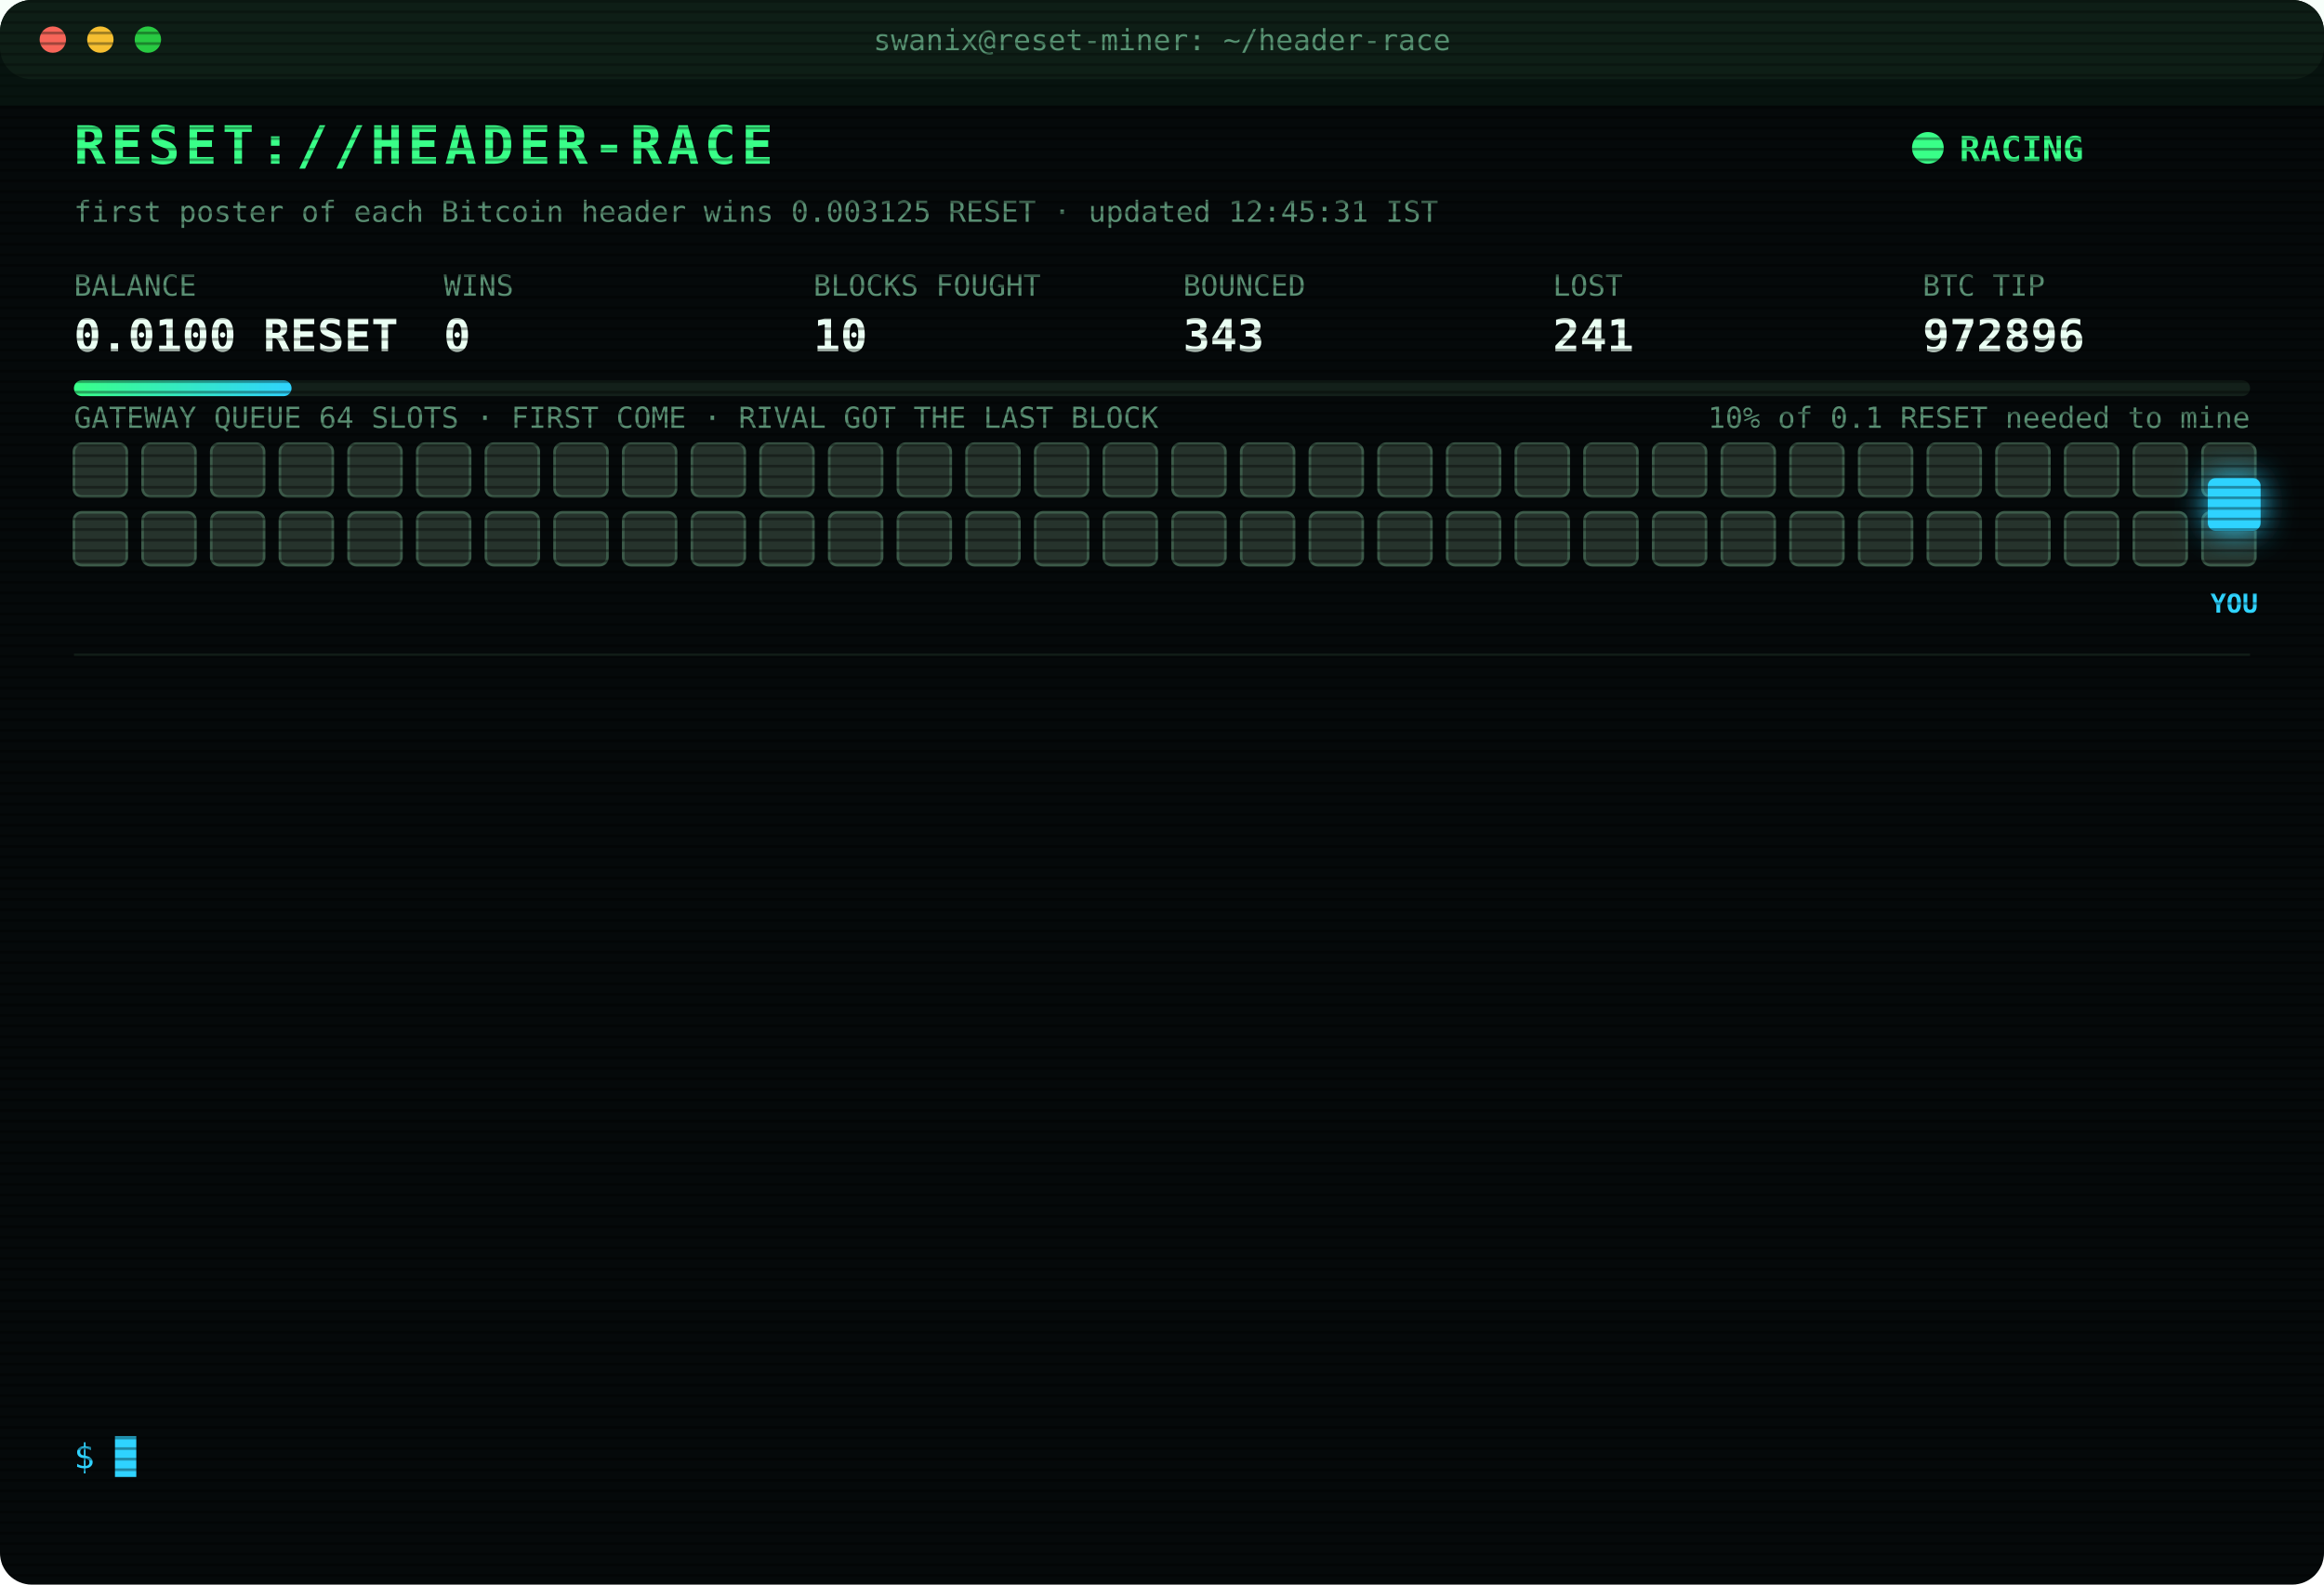
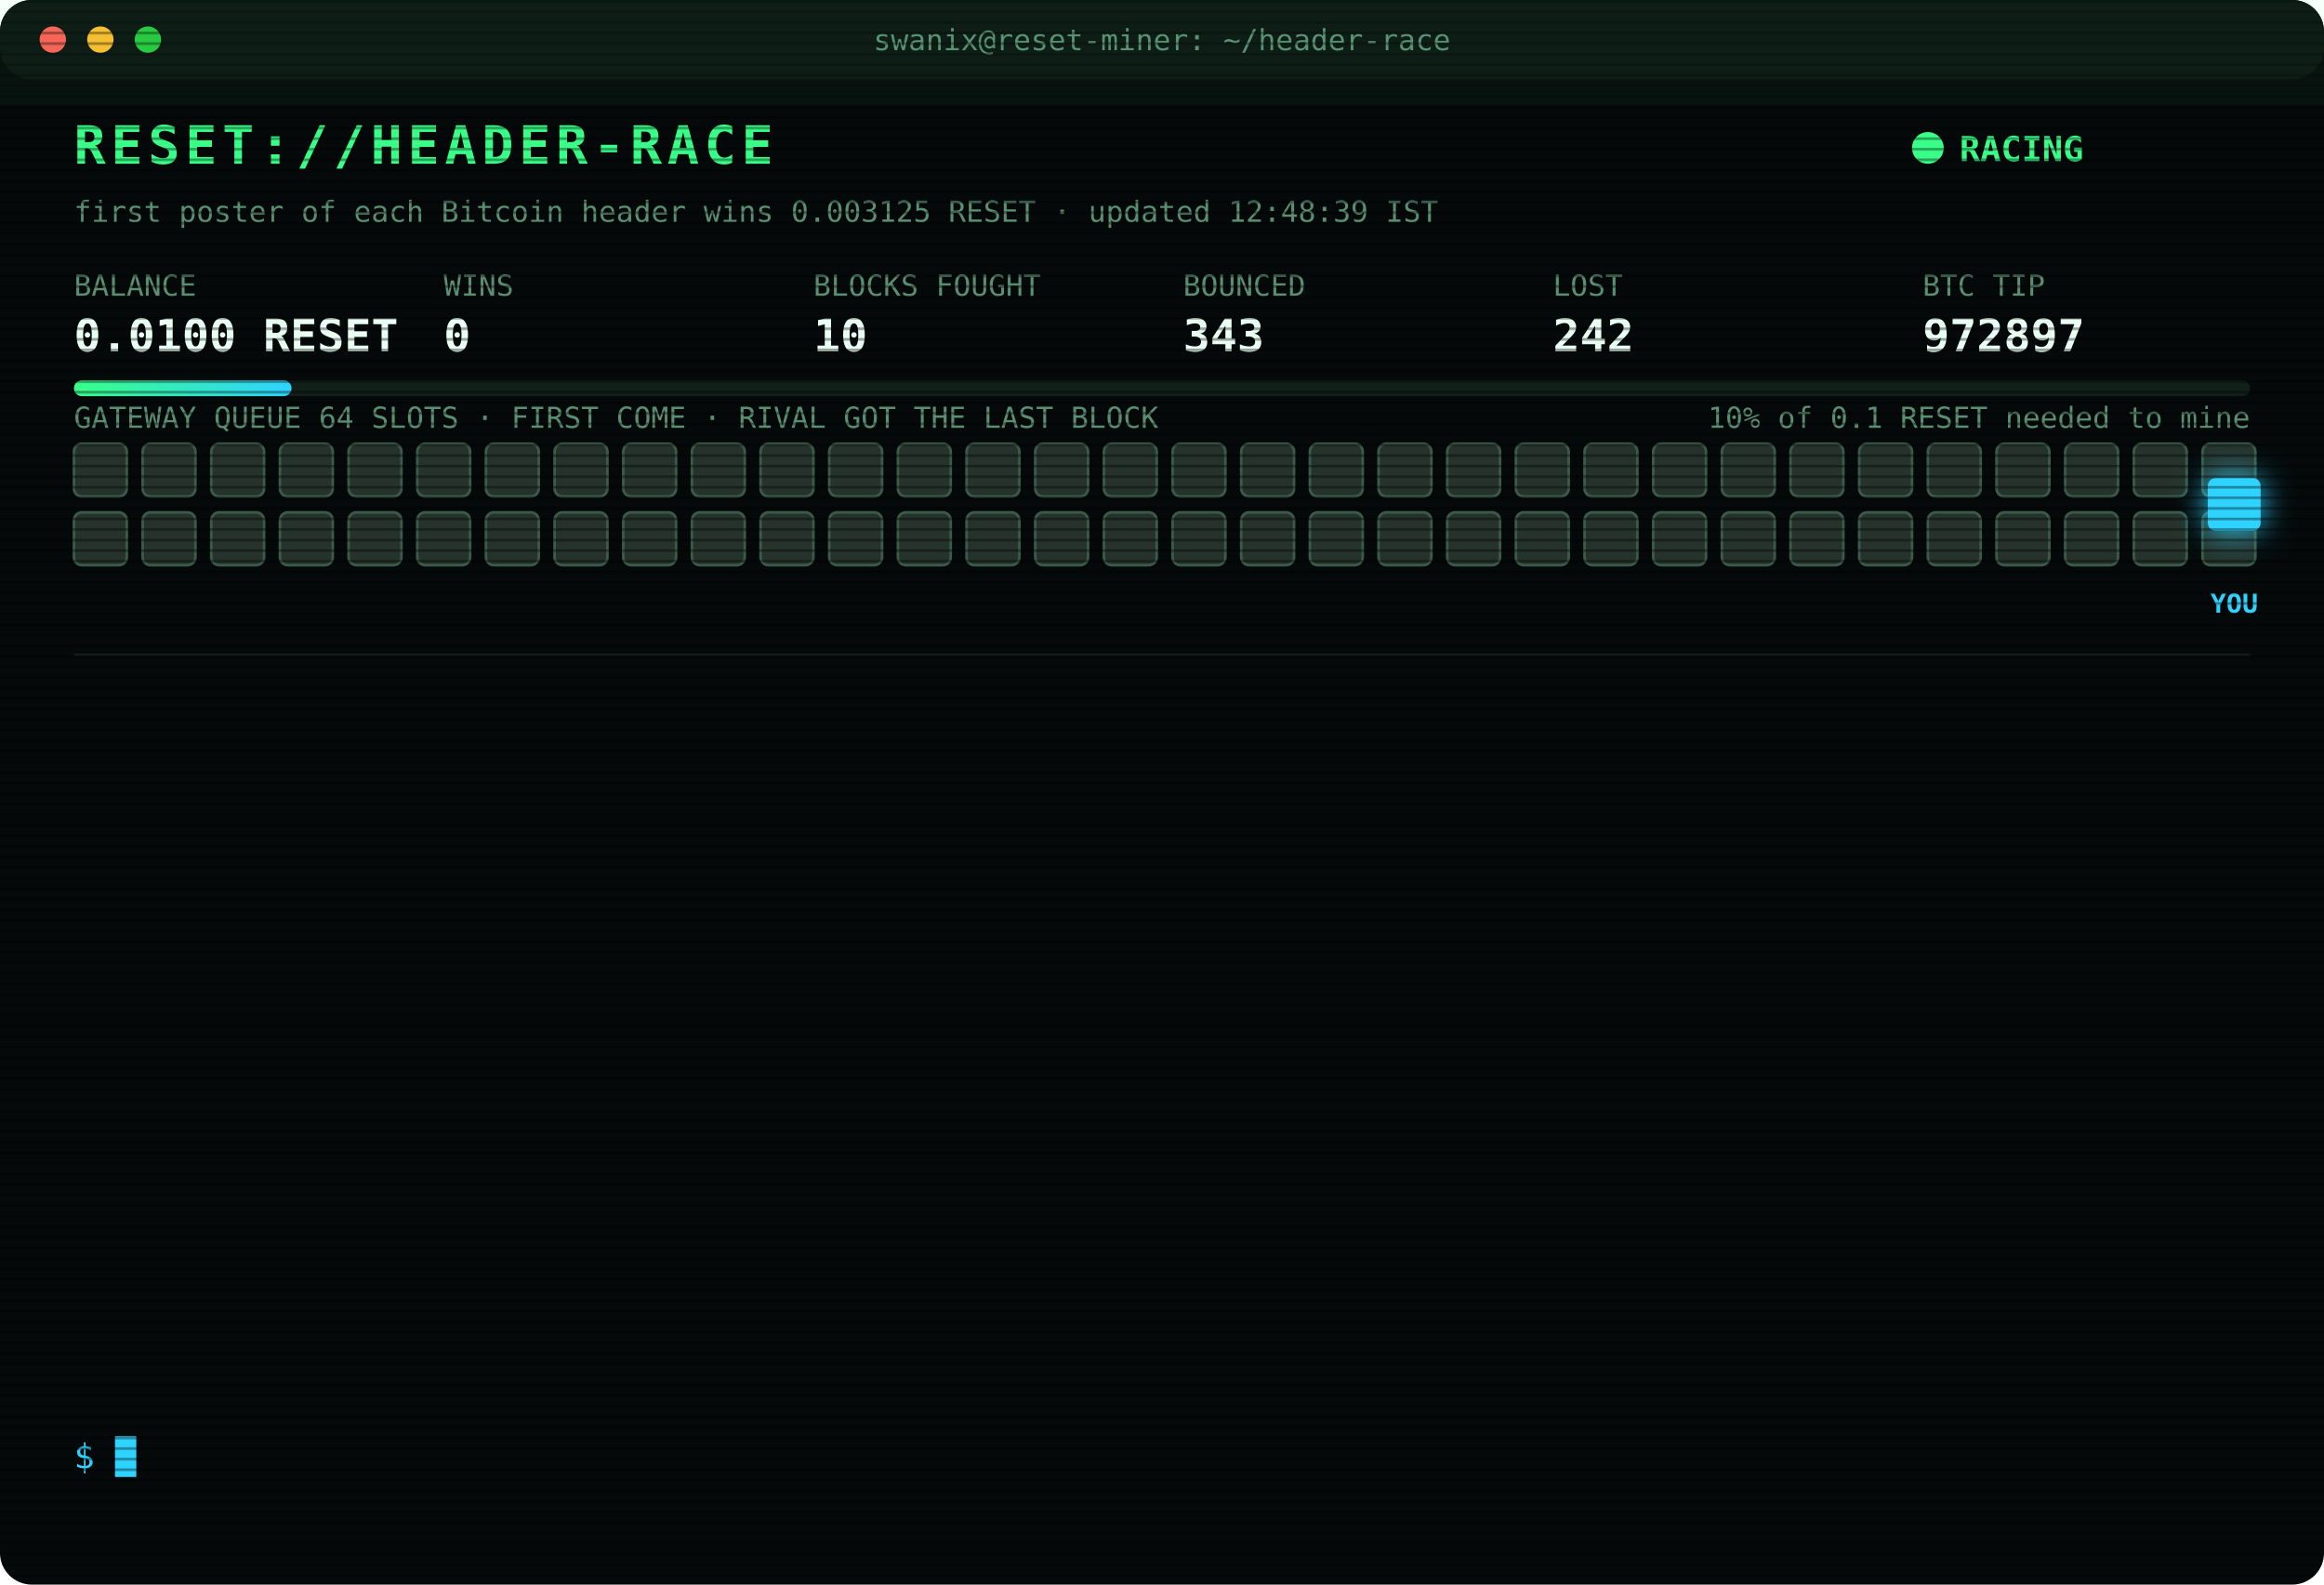
<svg xmlns="http://www.w3.org/2000/svg" width="880" height="600" viewBox="0 0 880 600" font-family="ui-monospace,SFMono-Regular,Menlo,Consolas,monospace">
  <style>
text{font-size:13px;fill:#7CFFB2}
.title{font-size:20px;font-weight:700;fill:#39FF88;letter-spacing:2px;animation:glitch 3s infinite steps(1)}
.sub{fill:#2fd3ff}.k{fill:#5a8f73;font-size:11px}.v{font-size:17px;font-weight:700;fill:#eafff3}
.ts{fill:#3f6b56}.boot{fill:#2fd3ff}.dim{fill:#5a8f73}.bad{fill:#ff4d6d}.warn{fill:#ffd23f}.mag{fill:#ff5cf0}.win{fill:#39FF88;font-weight:700}
.tag{font-size:10px;fill:#2fd3ff;font-weight:700}
.rival{fill:#26332c;stroke:#3c5a49;animation:jam 1.2s infinite alternate}
.idle{fill:#141c18;stroke:#22302a;animation:breathe 4s infinite}
.me{fill:#2fd3ff;filter:drop-shadow(0 0 6px #2fd3ff)}
.hover{animation:nudge 1.1s infinite ease-in-out}.bounce{animation:kick 1.4s infinite}
.ln{opacity:0;animation:in .4s forwards}
.cur{animation:blink 1s infinite steps(1)}
.scan{animation:scan 6s infinite linear}
.led{animation:blink 1.4s infinite}
@keyframes in{from{opacity:0;transform:translateX(-6px)}to{opacity:1;transform:none}}
@keyframes blink{50%{opacity:0}}
@keyframes jam{to{fill:#33463b}}
@keyframes breathe{50%{opacity:.4}}
@keyframes nudge{50%{transform:translateX(-10px)}}
@keyframes kick{0%,100%{transform:none}30%{transform:translateX(-14px)}55%{transform:translateX(10px) translateY(-6px)}}
@keyframes glitch{0%,92%{transform:none}93%{transform:translateX(2px);fill:#ff4d6d}95%{transform:translateX(-2px);fill:#2fd3ff}97%{transform:none}}
@keyframes scan{from{transform:translateY(-40px)}to{transform:translateY(600px)}}
</style>
  <defs>
    <pattern id="sl" width="4" height="4" patternUnits="userSpaceOnUse">
      <rect width="4" height="1" fill="#000" opacity=".35" />
    </pattern>
    <linearGradient id="bar">
      <stop offset="0" stop-color="#39FF88" />
      <stop offset="1" stop-color="#2fd3ff" />
    </linearGradient>
  </defs>
  <rect width="880" height="600" rx="12" fill="#05090a" />
  <rect width="880" height="30" rx="12" fill="#0d1512" />
  <circle cx="20" cy="15" r="5" fill="#ff5f57" />
  <circle cx="38" cy="15" r="5" fill="#febc2e" />
  <circle cx="56" cy="15" r="5" fill="#28c840" />
  <text x="440" y="19" text-anchor="middle" class="k">swanix@reset-miner: ~/header-race</text>
  <text x="28" y="62" class="title">RESET://HEADER-RACE</text>
  <circle class="led" cx="730" cy="56" r="6" fill="#39FF88" />
  <text x="742" y="61" class="win">RACING</text>
-   <text x="28" y="84" class="k">first poster of each Bitcoin header wins 0.003125 RESET · updated 12:45:31 IST</text>
+   <text x="28" y="84" class="k">first poster of each Bitcoin header wins 0.003125 RESET · updated 12:48:39 IST</text>
  <text x="28" y="112" class="k">BALANCE</text>
  <text x="28" y="133" class="v">0.0100 RESET</text>
  <text x="168" y="112" class="k">WINS</text>
  <text x="168" y="133" class="v">0</text>
  <text x="308" y="112" class="k">BLOCKS FOUGHT</text>
  <text x="308" y="133" class="v">10</text>
  <text x="448" y="112" class="k">BOUNCED</text>
  <text x="448" y="133" class="v">343</text>
  <text x="588" y="112" class="k">LOST</text>
-   <text x="588" y="133" class="v">241</text>
+   <text x="588" y="133" class="v">242</text>
  <text x="728" y="112" class="k">BTC TIP</text>
-   <text x="728" y="133" class="v">972896</text>
+   <text x="728" y="133" class="v">972897</text>
  <rect x="28" y="144" width="824" height="6" rx="3" fill="#13201a" />
  <rect x="28" y="144" width="82.4" height="6" rx="3" fill="url(#bar)" />
  <text x="852" y="162" text-anchor="end" class="k">10% of 0.1 RESET needed to mine</text>
  <text x="28" y="162" class="k">GATEWAY QUEUE 64 SLOTS · FIRST COME · RIVAL GOT THE LAST BLOCK</text>
  <rect class="rival" x="28" y="168" width="20" height="20" rx="3" style="animation-delay:0.00s" />
  <rect class="rival" x="54" y="168" width="20" height="20" rx="3" style="animation-delay:0.05s" />
  <rect class="rival" x="80" y="168" width="20" height="20" rx="3" style="animation-delay:0.10s" />
  <rect class="rival" x="106" y="168" width="20" height="20" rx="3" style="animation-delay:0.15s" />
  <rect class="rival" x="132" y="168" width="20" height="20" rx="3" style="animation-delay:0.20s" />
  <rect class="rival" x="158" y="168" width="20" height="20" rx="3" style="animation-delay:0.25s" />
  <rect class="rival" x="184" y="168" width="20" height="20" rx="3" style="animation-delay:0.30s" />
  <rect class="rival" x="210" y="168" width="20" height="20" rx="3" style="animation-delay:0.35s" />
  <rect class="rival" x="236" y="168" width="20" height="20" rx="3" style="animation-delay:0.40s" />
  <rect class="rival" x="262" y="168" width="20" height="20" rx="3" style="animation-delay:0.45s" />
  <rect class="rival" x="288" y="168" width="20" height="20" rx="3" style="animation-delay:0.50s" />
  <rect class="rival" x="314" y="168" width="20" height="20" rx="3" style="animation-delay:0.55s" />
  <rect class="rival" x="340" y="168" width="20" height="20" rx="3" style="animation-delay:0.60s" />
  <rect class="rival" x="366" y="168" width="20" height="20" rx="3" style="animation-delay:0.65s" />
  <rect class="rival" x="392" y="168" width="20" height="20" rx="3" style="animation-delay:0.70s" />
  <rect class="rival" x="418" y="168" width="20" height="20" rx="3" style="animation-delay:0.75s" />
  <rect class="rival" x="444" y="168" width="20" height="20" rx="3" style="animation-delay:0.80s" />
  <rect class="rival" x="470" y="168" width="20" height="20" rx="3" style="animation-delay:0.85s" />
  <rect class="rival" x="496" y="168" width="20" height="20" rx="3" style="animation-delay:0.90s" />
  <rect class="rival" x="522" y="168" width="20" height="20" rx="3" style="animation-delay:0.95s" />
  <rect class="rival" x="548" y="168" width="20" height="20" rx="3" style="animation-delay:1.00s" />
  <rect class="rival" x="574" y="168" width="20" height="20" rx="3" style="animation-delay:1.05s" />
  <rect class="rival" x="600" y="168" width="20" height="20" rx="3" style="animation-delay:1.10s" />
  <rect class="rival" x="626" y="168" width="20" height="20" rx="3" style="animation-delay:1.15s" />
  <rect class="rival" x="652" y="168" width="20" height="20" rx="3" style="animation-delay:1.20s" />
  <rect class="rival" x="678" y="168" width="20" height="20" rx="3" style="animation-delay:1.25s" />
  <rect class="rival" x="704" y="168" width="20" height="20" rx="3" style="animation-delay:1.30s" />
  <rect class="rival" x="730" y="168" width="20" height="20" rx="3" style="animation-delay:1.35s" />
  <rect class="rival" x="756" y="168" width="20" height="20" rx="3" style="animation-delay:1.40s" />
  <rect class="rival" x="782" y="168" width="20" height="20" rx="3" style="animation-delay:1.45s" />
  <rect class="rival" x="808" y="168" width="20" height="20" rx="3" style="animation-delay:1.50s" />
  <rect class="rival" x="834" y="168" width="20" height="20" rx="3" style="animation-delay:1.55s" />
  <rect class="rival" x="28" y="194" width="20" height="20" rx="3" style="animation-delay:1.60s" />
  <rect class="rival" x="54" y="194" width="20" height="20" rx="3" style="animation-delay:1.65s" />
  <rect class="rival" x="80" y="194" width="20" height="20" rx="3" style="animation-delay:1.70s" />
  <rect class="rival" x="106" y="194" width="20" height="20" rx="3" style="animation-delay:1.75s" />
  <rect class="rival" x="132" y="194" width="20" height="20" rx="3" style="animation-delay:1.80s" />
  <rect class="rival" x="158" y="194" width="20" height="20" rx="3" style="animation-delay:1.85s" />
  <rect class="rival" x="184" y="194" width="20" height="20" rx="3" style="animation-delay:1.90s" />
  <rect class="rival" x="210" y="194" width="20" height="20" rx="3" style="animation-delay:1.95s" />
  <rect class="rival" x="236" y="194" width="20" height="20" rx="3" style="animation-delay:2.00s" />
  <rect class="rival" x="262" y="194" width="20" height="20" rx="3" style="animation-delay:2.05s" />
  <rect class="rival" x="288" y="194" width="20" height="20" rx="3" style="animation-delay:2.10s" />
  <rect class="rival" x="314" y="194" width="20" height="20" rx="3" style="animation-delay:2.15s" />
  <rect class="rival" x="340" y="194" width="20" height="20" rx="3" style="animation-delay:2.20s" />
  <rect class="rival" x="366" y="194" width="20" height="20" rx="3" style="animation-delay:2.25s" />
  <rect class="rival" x="392" y="194" width="20" height="20" rx="3" style="animation-delay:2.30s" />
  <rect class="rival" x="418" y="194" width="20" height="20" rx="3" style="animation-delay:2.35s" />
  <rect class="rival" x="444" y="194" width="20" height="20" rx="3" style="animation-delay:2.40s" />
  <rect class="rival" x="470" y="194" width="20" height="20" rx="3" style="animation-delay:2.45s" />
  <rect class="rival" x="496" y="194" width="20" height="20" rx="3" style="animation-delay:2.50s" />
  <rect class="rival" x="522" y="194" width="20" height="20" rx="3" style="animation-delay:2.55s" />
  <rect class="rival" x="548" y="194" width="20" height="20" rx="3" style="animation-delay:2.60s" />
  <rect class="rival" x="574" y="194" width="20" height="20" rx="3" style="animation-delay:2.65s" />
  <rect class="rival" x="600" y="194" width="20" height="20" rx="3" style="animation-delay:2.70s" />
  <rect class="rival" x="626" y="194" width="20" height="20" rx="3" style="animation-delay:2.75s" />
  <rect class="rival" x="652" y="194" width="20" height="20" rx="3" style="animation-delay:2.80s" />
  <rect class="rival" x="678" y="194" width="20" height="20" rx="3" style="animation-delay:2.85s" />
  <rect class="rival" x="704" y="194" width="20" height="20" rx="3" style="animation-delay:2.90s" />
  <rect class="rival" x="730" y="194" width="20" height="20" rx="3" style="animation-delay:2.95s" />
  <rect class="rival" x="756" y="194" width="20" height="20" rx="3" style="animation-delay:3.00s" />
  <rect class="rival" x="782" y="194" width="20" height="20" rx="3" style="animation-delay:3.05s" />
  <rect class="rival" x="808" y="194" width="20" height="20" rx="3" style="animation-delay:3.10s" />
  <rect class="rival" x="834" y="194" width="20" height="20" rx="3" style="animation-delay:3.15s" />
  <g class="hover">
    <rect class="me" x="836" y="181" width="20" height="20" rx="3" />
    <text class="tag" x="846" y="232" text-anchor="middle">YOU</text>
  </g>
  <line x1="28" x2="852" y1="248" y2="248" stroke="#13201a" />
  <g class="ln" style="animation-delay:0.40s">
-     <text x="28" y="270" class="ts">11:07:27</text>
-     <text x="104" y="270" class="bad">[GATEWAY DOWN] no response · 2634ms</text>
+     <text x="28" y="270" class="ts">11:09:31</text>
+     <text x="104" y="270" class="bad">[GATEWAY DOWN] no response · 2633ms</text>
  </g>
  <g class="ln" style="animation-delay:0.65s">
-     <text x="28" y="292" class="ts">11:09:31</text>
-     <text x="104" y="292" class="bad">[GATEWAY DOWN] no response · 2633ms</text>
+     <text x="28" y="292" class="ts">11:11:01</text>
+     <text x="104" y="292" class="bad">[LOST] #972885 taken by a rival miner</text>
  </g>
  <g class="ln" style="animation-delay:0.90s">
-     <text x="28" y="314" class="ts">11:11:01</text>
-     <text x="104" y="314" class="bad">[LOST] #972885 taken by a rival miner</text>
+     <text x="28" y="314" class="ts">11:12:35</text>
+     <text x="104" y="314" class="bad">[GATEWAY DOWN] no response · 2638ms</text>
  </g>
  <g class="ln" style="animation-delay:1.15s">
-     <text x="28" y="336" class="ts">11:12:35</text>
-     <text x="104" y="336" class="bad">[GATEWAY DOWN] no response · 2638ms</text>
+     <text x="28" y="336" class="ts">11:27:36</text>
+     <text x="104" y="336" class="bad">[LOST] #972887 taken by a rival miner</text>
  </g>
  <g class="ln" style="animation-delay:1.40s">
-     <text x="28" y="358" class="ts">11:27:36</text>
-     <text x="104" y="358" class="bad">[LOST] #972887 taken by a rival miner</text>
+     <text x="28" y="358" class="ts">11:30:35</text>
+     <text x="104" y="358" class="bad">[LOST] #972889 taken by a rival miner</text>
  </g>
  <g class="ln" style="animation-delay:1.65s">
-     <text x="28" y="380" class="ts">11:30:35</text>
-     <text x="104" y="380" class="bad">[LOST] #972889 taken by a rival miner</text>
+     <text x="28" y="380" class="ts">11:32:37</text>
+     <text x="104" y="380" class="bad">[LOST] #972890 taken by a rival miner</text>
  </g>
  <g class="ln" style="animation-delay:1.90s">
-     <text x="28" y="402" class="ts">11:32:37</text>
-     <text x="104" y="402" class="bad">[LOST] #972890 taken by a rival miner</text>
+     <text x="28" y="402" class="ts">11:53:30</text>
+     <text x="104" y="402" class="bad">[LOST] #972891 taken by a rival miner</text>
  </g>
  <g class="ln" style="animation-delay:2.15s">
-     <text x="28" y="424" class="ts">11:53:30</text>
-     <text x="104" y="424" class="bad">[LOST] #972891 taken by a rival miner</text>
+     <text x="28" y="424" class="ts">11:57:54</text>
+     <text x="104" y="424" class="bad">[LOST] #972892 taken by a rival miner</text>
  </g>
  <g class="ln" style="animation-delay:2.40s">
-     <text x="28" y="446" class="ts">11:57:54</text>
-     <text x="104" y="446" class="bad">[LOST] #972892 taken by a rival miner</text>
+     <text x="28" y="446" class="ts">12:21:08</text>
+     <text x="104" y="446" class="bad">[LOST] #972893 taken by a rival miner</text>
  </g>
  <g class="ln" style="animation-delay:2.65s">
-     <text x="28" y="468" class="ts">12:21:08</text>
-     <text x="104" y="468" class="bad">[LOST] #972893 taken by a rival miner</text>
+     <text x="28" y="468" class="ts">12:26:54</text>
+     <text x="104" y="468" class="bad">[LOST] #972894 taken by a rival miner</text>
  </g>
  <g class="ln" style="animation-delay:2.90s">
-     <text x="28" y="490" class="ts">12:26:54</text>
-     <text x="104" y="490" class="bad">[LOST] #972894 taken by a rival miner</text>
+     <text x="28" y="490" class="ts">12:36:17</text>
+     <text x="104" y="490" class="bad">[LOST] #972895 taken by a rival miner</text>
  </g>
  <g class="ln" style="animation-delay:3.15s">
-     <text x="28" y="512" class="ts">12:36:17</text>
-     <text x="104" y="512" class="bad">[LOST] #972895 taken by a rival miner</text>
+     <text x="28" y="512" class="ts">12:38:30</text>
+     <text x="104" y="512" class="bad">[LOST] #972896 taken by a rival miner</text>
  </g>
  <g class="ln" style="animation-delay:3.40s">
-     <text x="28" y="534" class="ts">12:38:30</text>
-     <text x="104" y="534" class="bad">[LOST] #972896 taken by a rival miner</text>
+     <text x="28" y="534" class="ts">12:48:39</text>
+     <text x="104" y="534" class="bad">[LOST] #972897 taken by a rival miner</text>
  </g>
  <text x="28" y="556" class="sub">$ <tspan class="cur">█</tspan>
  </text>
  <rect width="880" height="600" rx="12" fill="url(#sl)" pointer-events="none" />
  <rect class="scan" width="880" height="40" fill="#39FF88" opacity=".04" />
</svg>
